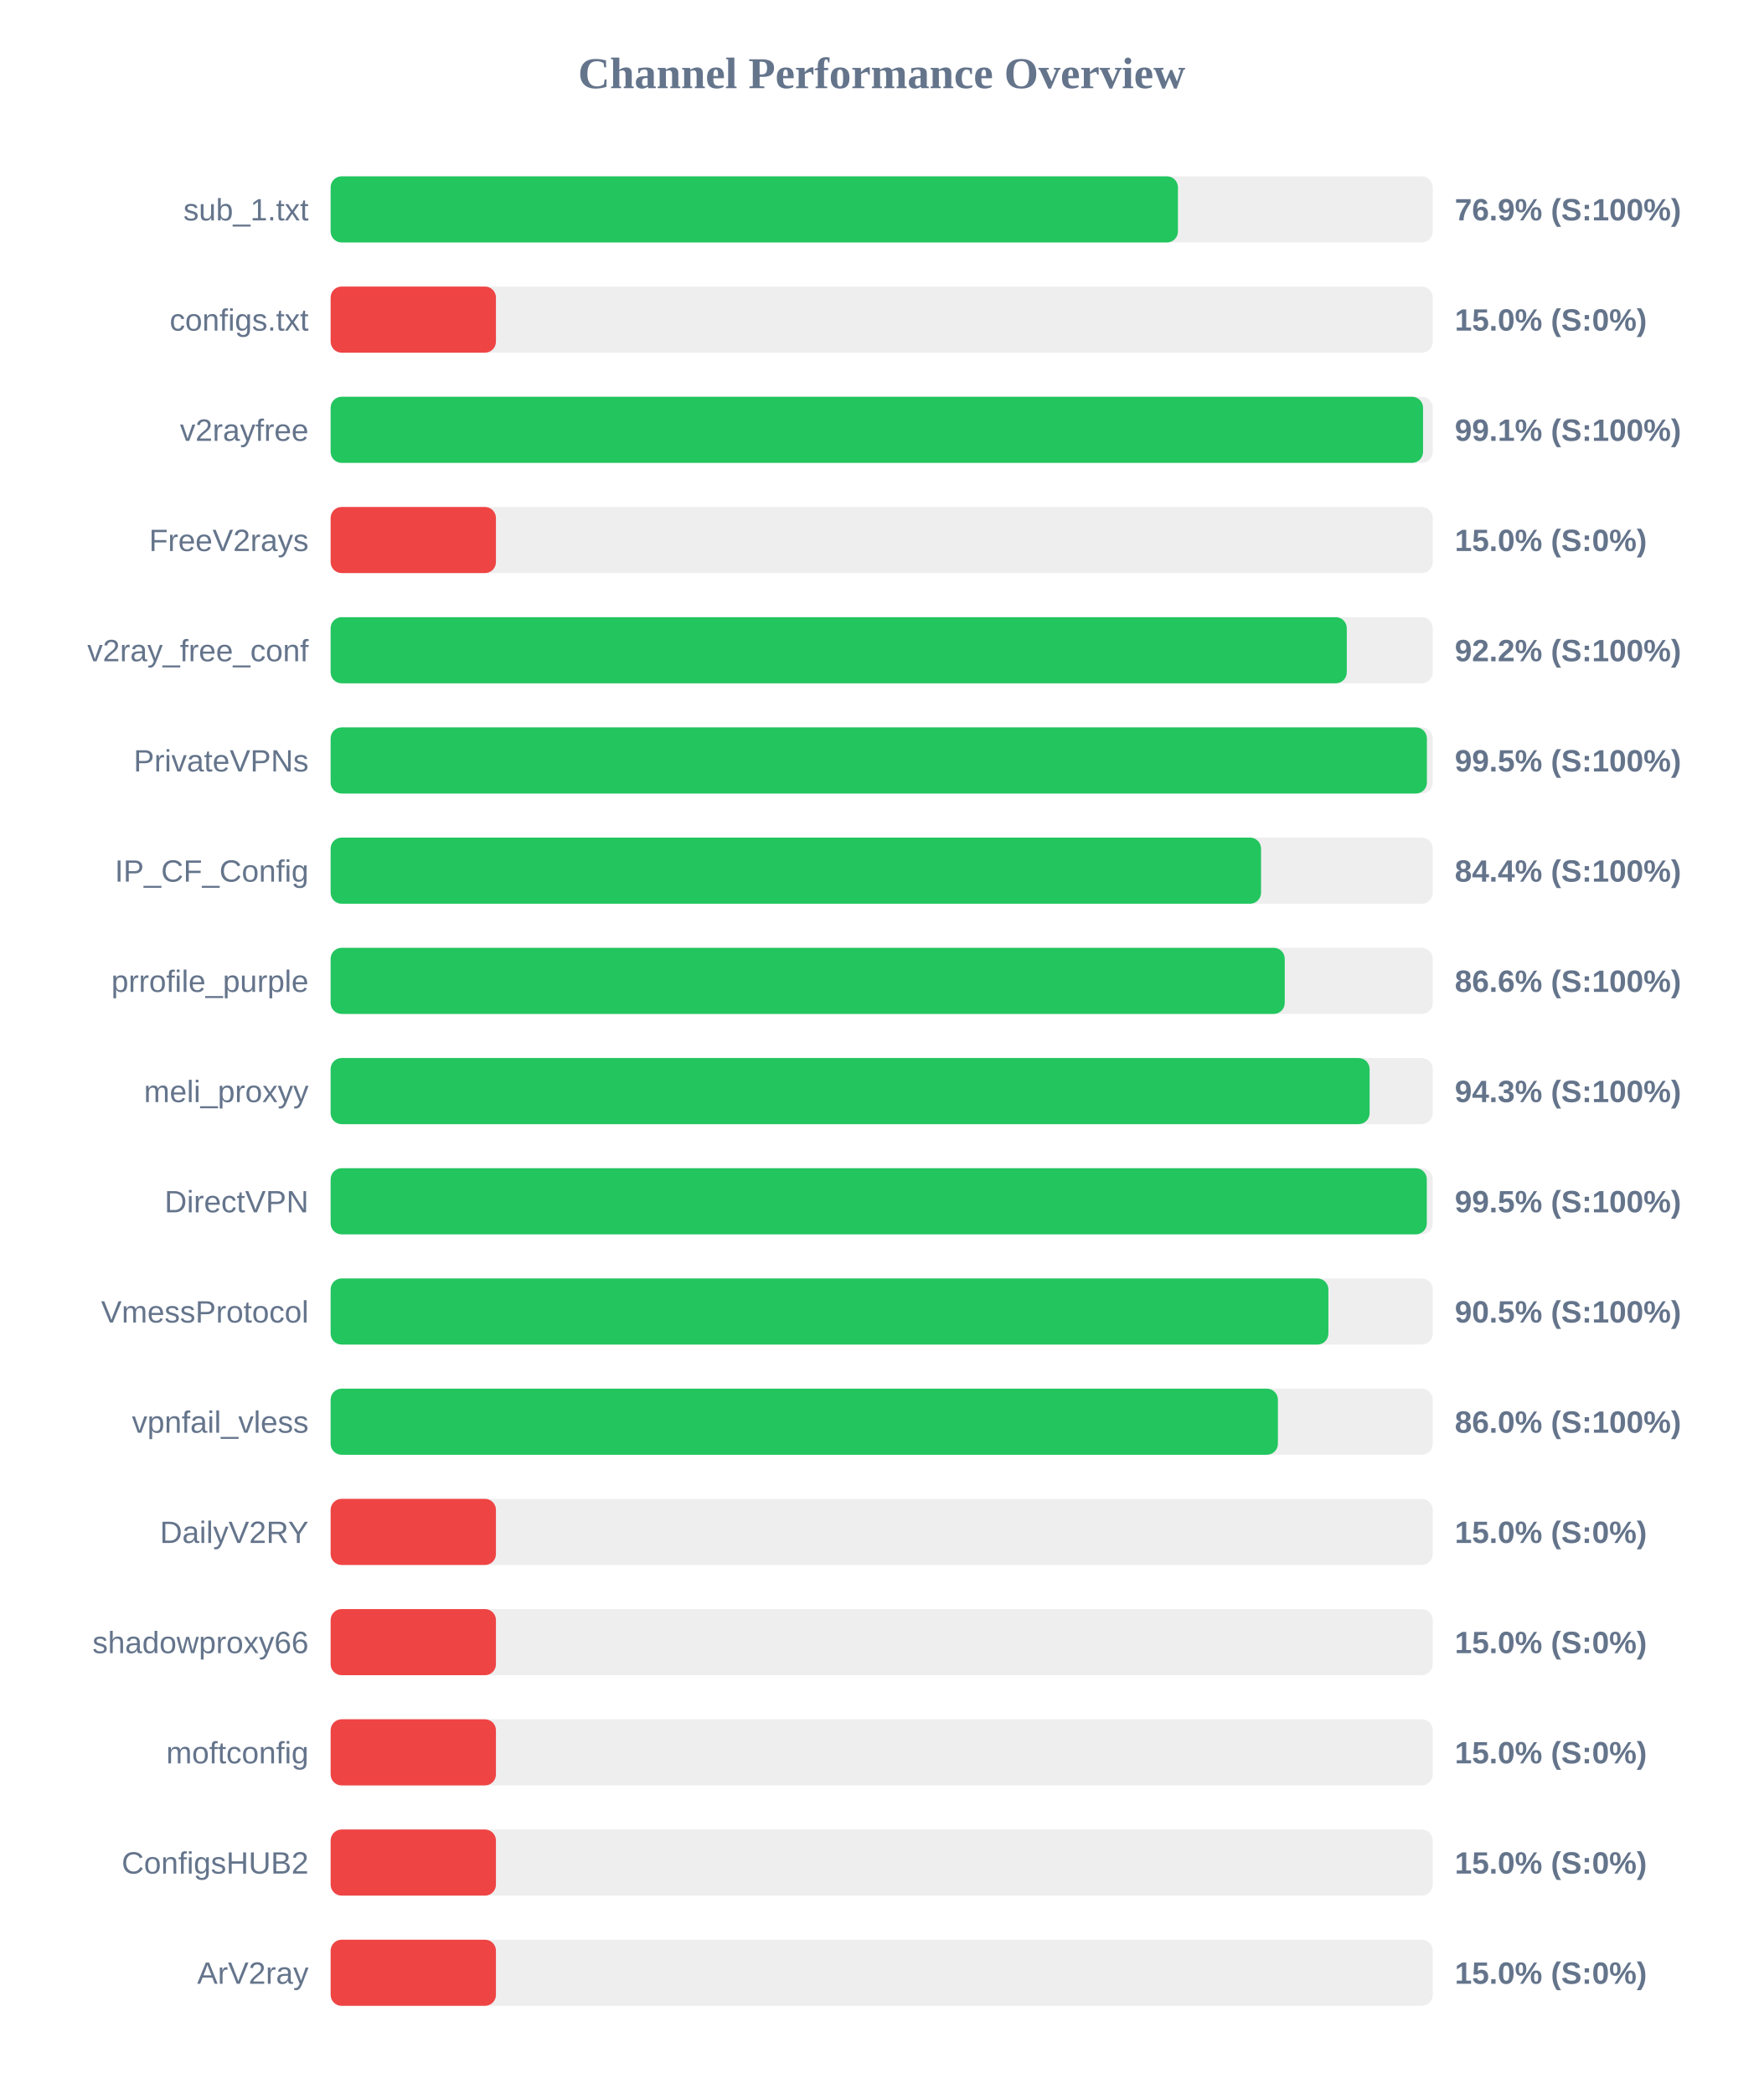
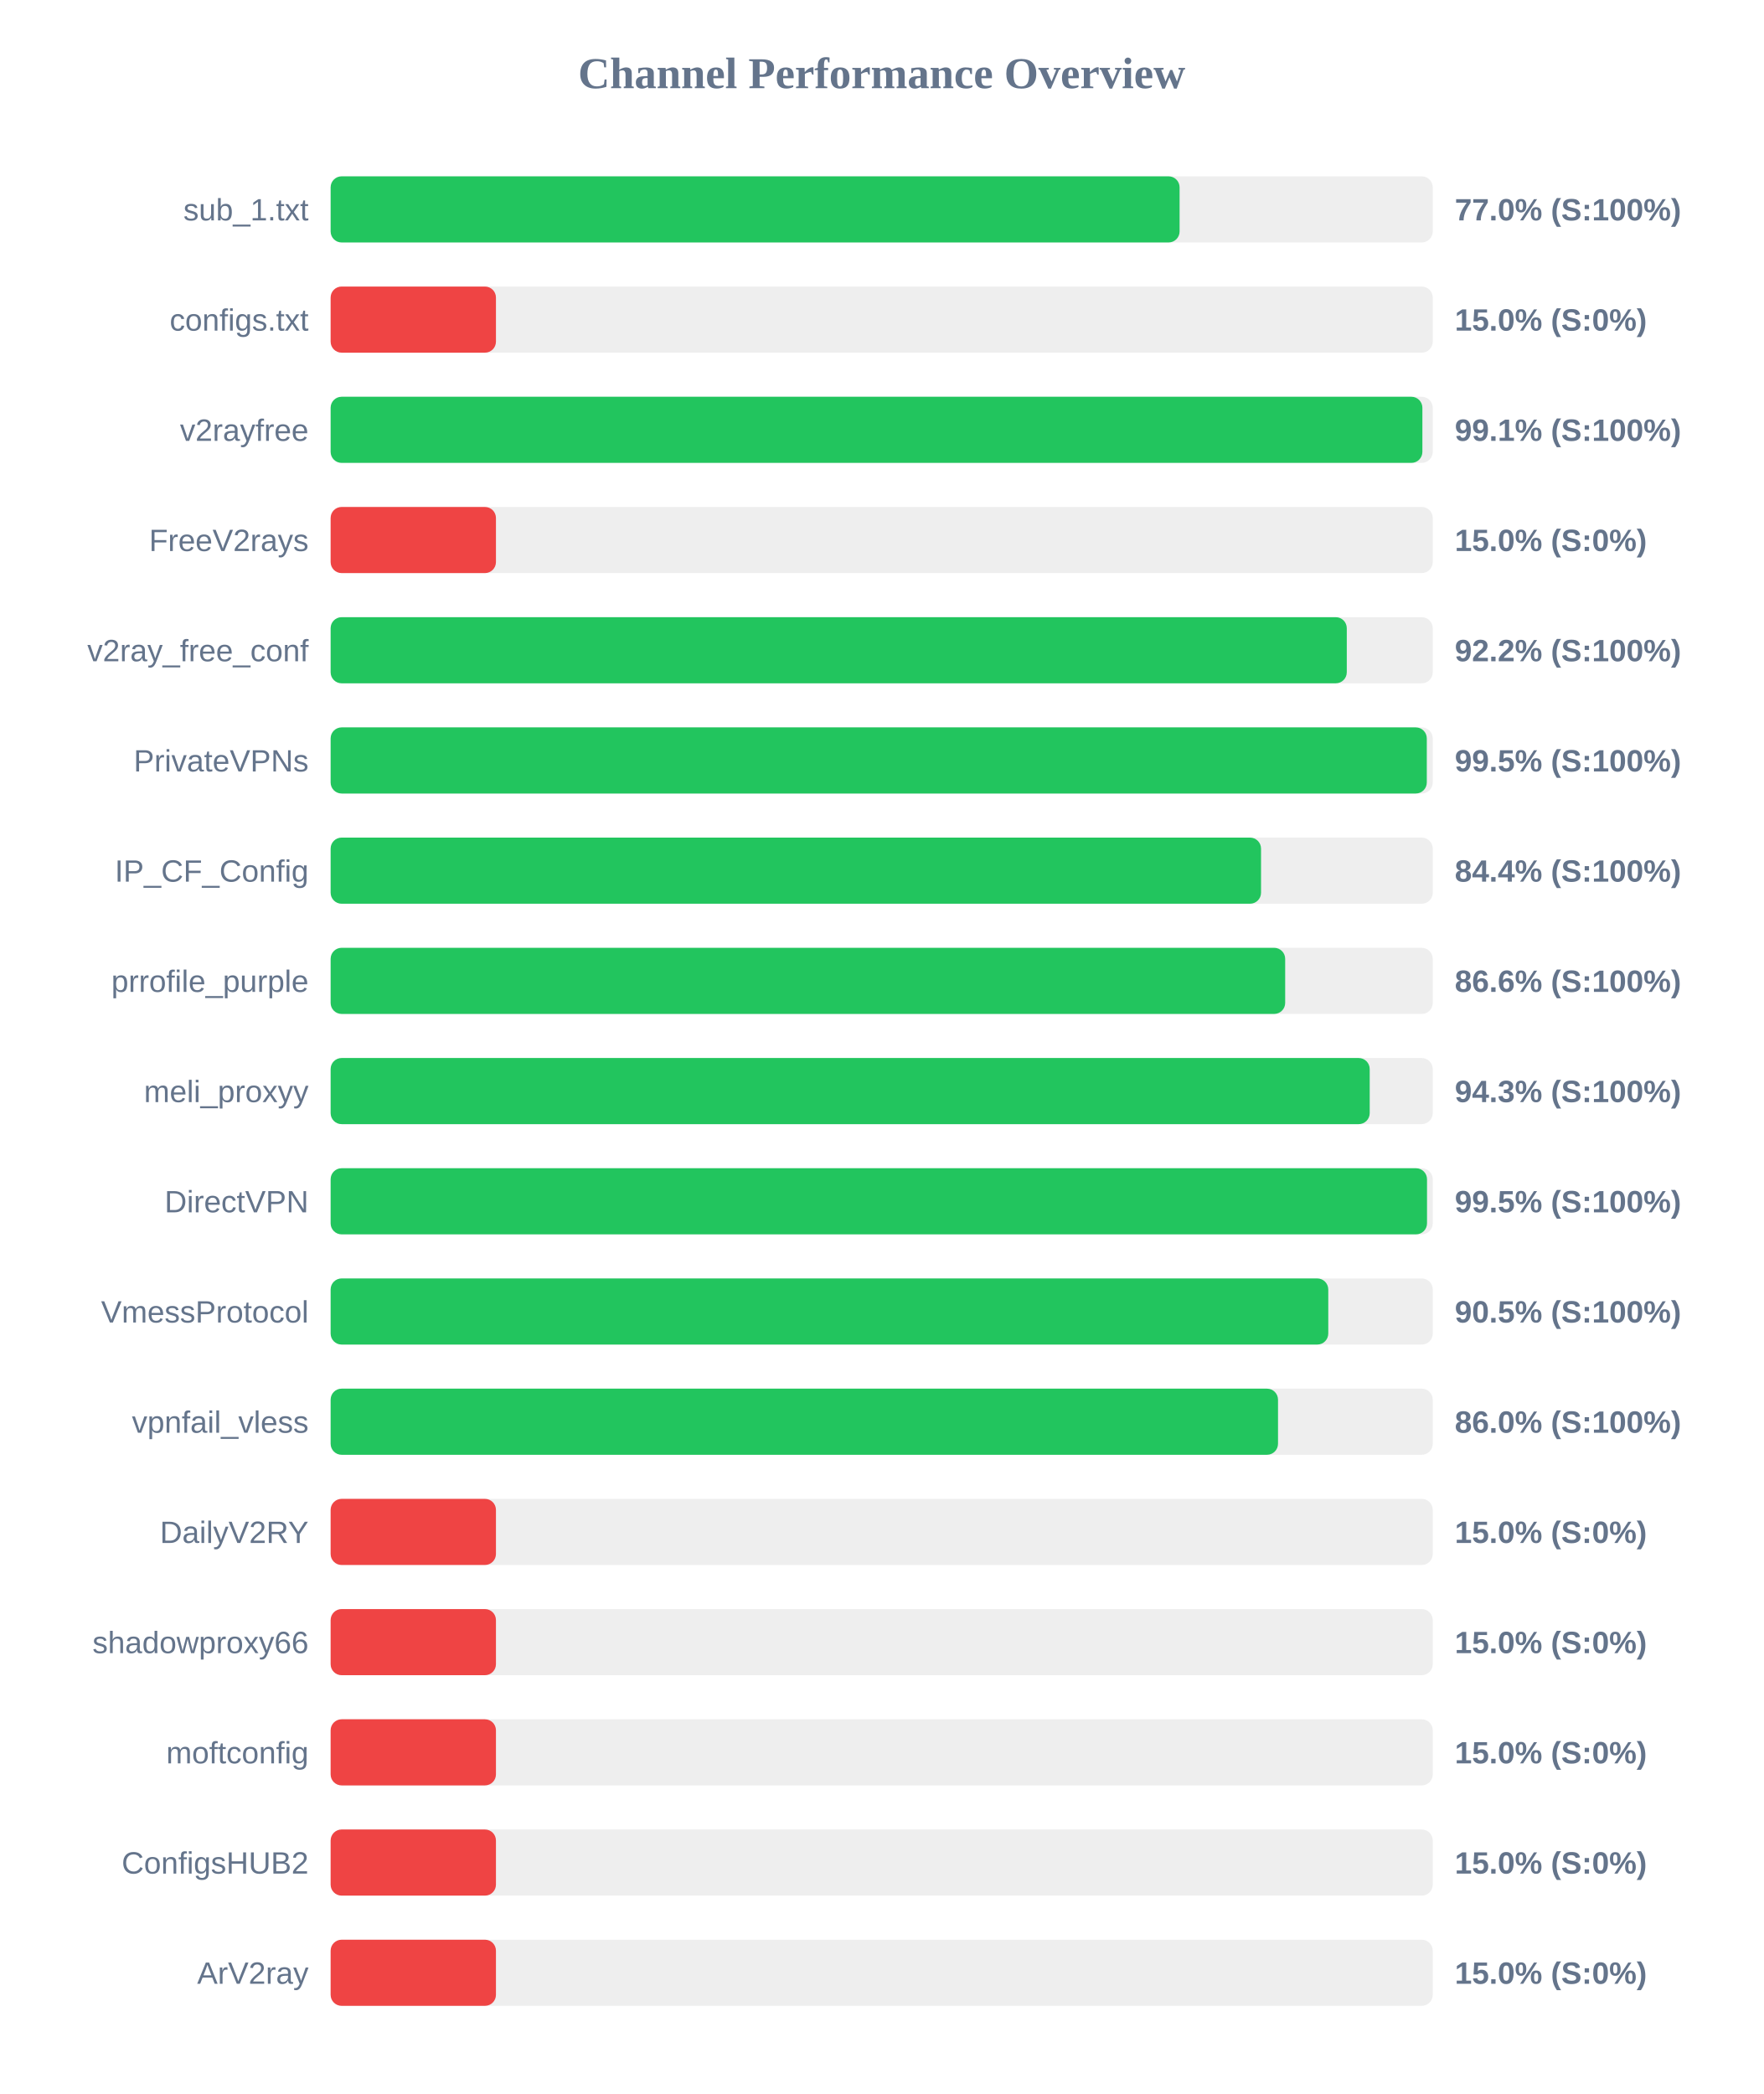
<svg xmlns="http://www.w3.org/2000/svg" width="800" height="950" version="1.1">
  <style>
        .row { font: 14px Arial; fill: #64748b; }
        .score { font: bold 14px Arial; fill: #64748b; }
    </style>
  <text x="400" y="40" text-anchor="middle" font-size="20px" font-weight="bold" fill="#64748b">Channel Performance Overview</text>
  <rect x="150" y="80" width="500" height="30" fill="#eee" rx="5" />
-   <rect x="150" y="80" width="384.4" height="30" fill="#22c55e" rx="5" />
+   <rect x="150" y="80" width="385.15" height="30" fill="#22c55e" rx="5" />
  <text x="140" y="100" text-anchor="end" class="row">sub_1.txt</text>
-   <text x="660" y="100" text-anchor="start" class="score">76.9% (S:100%)</text>
+   <text x="660" y="100" text-anchor="start" class="score">77.0% (S:100%)</text>
  <rect x="150" y="130" width="500" height="30" fill="#eee" rx="5" />
  <rect x="150" y="130" width="75.0" height="30" fill="#ef4444" rx="5" />
  <text x="140" y="150" text-anchor="end" class="row">configs.txt</text>
  <text x="660" y="150" text-anchor="start" class="score">15.0% (S:0%)</text>
  <rect x="150" y="180" width="500" height="30" fill="#eee" rx="5" />
-   <rect x="150" y="180" width="495.6" height="30" fill="#22c55e" rx="5" />
+   <rect x="150" y="180" width="495.3" height="30" fill="#22c55e" rx="5" />
  <text x="140" y="200" text-anchor="end" class="row">v2rayfree</text>
  <text x="660" y="200" text-anchor="start" class="score">99.1% (S:100%)</text>
  <rect x="150" y="230" width="500" height="30" fill="#eee" rx="5" />
  <rect x="150" y="230" width="75.0" height="30" fill="#ef4444" rx="5" />
  <text x="140" y="250" text-anchor="end" class="row">FreeV2rays</text>
  <text x="660" y="250" text-anchor="start" class="score">15.0% (S:0%)</text>
  <rect x="150" y="280" width="500" height="30" fill="#eee" rx="5" />
  <rect x="150" y="280" width="461.0" height="30" fill="#22c55e" rx="5" />
  <text x="140" y="300" text-anchor="end" class="row">v2ray_free_conf</text>
  <text x="660" y="300" text-anchor="start" class="score">92.2% (S:100%)</text>
  <rect x="150" y="330" width="500" height="30" fill="#eee" rx="5" />
-   <rect x="150" y="330" width="497.35" height="30" fill="#22c55e" rx="5" />
+   <rect x="150" y="330" width="497.3" height="30" fill="#22c55e" rx="5" />
  <text x="140" y="350" text-anchor="end" class="row">PrivateVPNs</text>
  <text x="660" y="350" text-anchor="start" class="score">99.5% (S:100%)</text>
  <rect x="150" y="380" width="500" height="30" fill="#eee" rx="5" />
  <rect x="150" y="380" width="422.1" height="30" fill="#22c55e" rx="5" />
  <text x="140" y="400" text-anchor="end" class="row">IP_CF_Config</text>
  <text x="660" y="400" text-anchor="start" class="score">84.4% (S:100%)</text>
  <rect x="150" y="430" width="500" height="30" fill="#eee" rx="5" />
-   <rect x="150" y="430" width="432.85" height="30" fill="#22c55e" rx="5" />
+   <rect x="150" y="430" width="433.05" height="30" fill="#22c55e" rx="5" />
  <text x="140" y="450" text-anchor="end" class="row">prrofile_purple</text>
  <text x="660" y="450" text-anchor="start" class="score">86.6% (S:100%)</text>
  <rect x="150" y="480" width="500" height="30" fill="#eee" rx="5" />
-   <rect x="150" y="480" width="471.35" height="30" fill="#22c55e" rx="5" />
+   <rect x="150" y="480" width="471.4" height="30" fill="#22c55e" rx="5" />
  <text x="140" y="500" text-anchor="end" class="row">meli_proxyy</text>
  <text x="660" y="500" text-anchor="start" class="score">94.3% (S:100%)</text>
  <rect x="150" y="530" width="500" height="30" fill="#eee" rx="5" />
-   <rect x="150" y="530" width="497.3" height="30" fill="#22c55e" rx="5" />
+   <rect x="150" y="530" width="497.4" height="30" fill="#22c55e" rx="5" />
  <text x="140" y="550" text-anchor="end" class="row">DirectVPN</text>
  <text x="660" y="550" text-anchor="start" class="score">99.5% (S:100%)</text>
  <rect x="150" y="580" width="500" height="30" fill="#eee" rx="5" />
-   <rect x="150" y="580" width="452.65" height="30" fill="#22c55e" rx="5" />
+   <rect x="150" y="580" width="452.6" height="30" fill="#22c55e" rx="5" />
  <text x="140" y="600" text-anchor="end" class="row">VmessProtocol</text>
  <text x="660" y="600" text-anchor="start" class="score">90.5% (S:100%)</text>
  <rect x="150" y="630" width="500" height="30" fill="#eee" rx="5" />
-   <rect x="150" y="630" width="429.75" height="30" fill="#22c55e" rx="5" />
+   <rect x="150" y="630" width="429.8" height="30" fill="#22c55e" rx="5" />
  <text x="140" y="650" text-anchor="end" class="row">vpnfail_vless</text>
  <text x="660" y="650" text-anchor="start" class="score">86.0% (S:100%)</text>
  <rect x="150" y="680" width="500" height="30" fill="#eee" rx="5" />
  <rect x="150" y="680" width="75.0" height="30" fill="#ef4444" rx="5" />
  <text x="140" y="700" text-anchor="end" class="row">DailyV2RY</text>
  <text x="660" y="700" text-anchor="start" class="score">15.0% (S:0%)</text>
  <rect x="150" y="730" width="500" height="30" fill="#eee" rx="5" />
  <rect x="150" y="730" width="75.0" height="30" fill="#ef4444" rx="5" />
  <text x="140" y="750" text-anchor="end" class="row">shadowproxy66</text>
  <text x="660" y="750" text-anchor="start" class="score">15.0% (S:0%)</text>
  <rect x="150" y="780" width="500" height="30" fill="#eee" rx="5" />
  <rect x="150" y="780" width="75.0" height="30" fill="#ef4444" rx="5" />
  <text x="140" y="800" text-anchor="end" class="row">moftconfig</text>
  <text x="660" y="800" text-anchor="start" class="score">15.0% (S:0%)</text>
  <rect x="150" y="830" width="500" height="30" fill="#eee" rx="5" />
  <rect x="150" y="830" width="75.0" height="30" fill="#ef4444" rx="5" />
  <text x="140" y="850" text-anchor="end" class="row">ConfigsHUB2</text>
  <text x="660" y="850" text-anchor="start" class="score">15.0% (S:0%)</text>
  <rect x="150" y="880" width="500" height="30" fill="#eee" rx="5" />
  <rect x="150" y="880" width="75.0" height="30" fill="#ef4444" rx="5" />
  <text x="140" y="900" text-anchor="end" class="row">ArV2ray</text>
  <text x="660" y="900" text-anchor="start" class="score">15.0% (S:0%)</text>
</svg>
